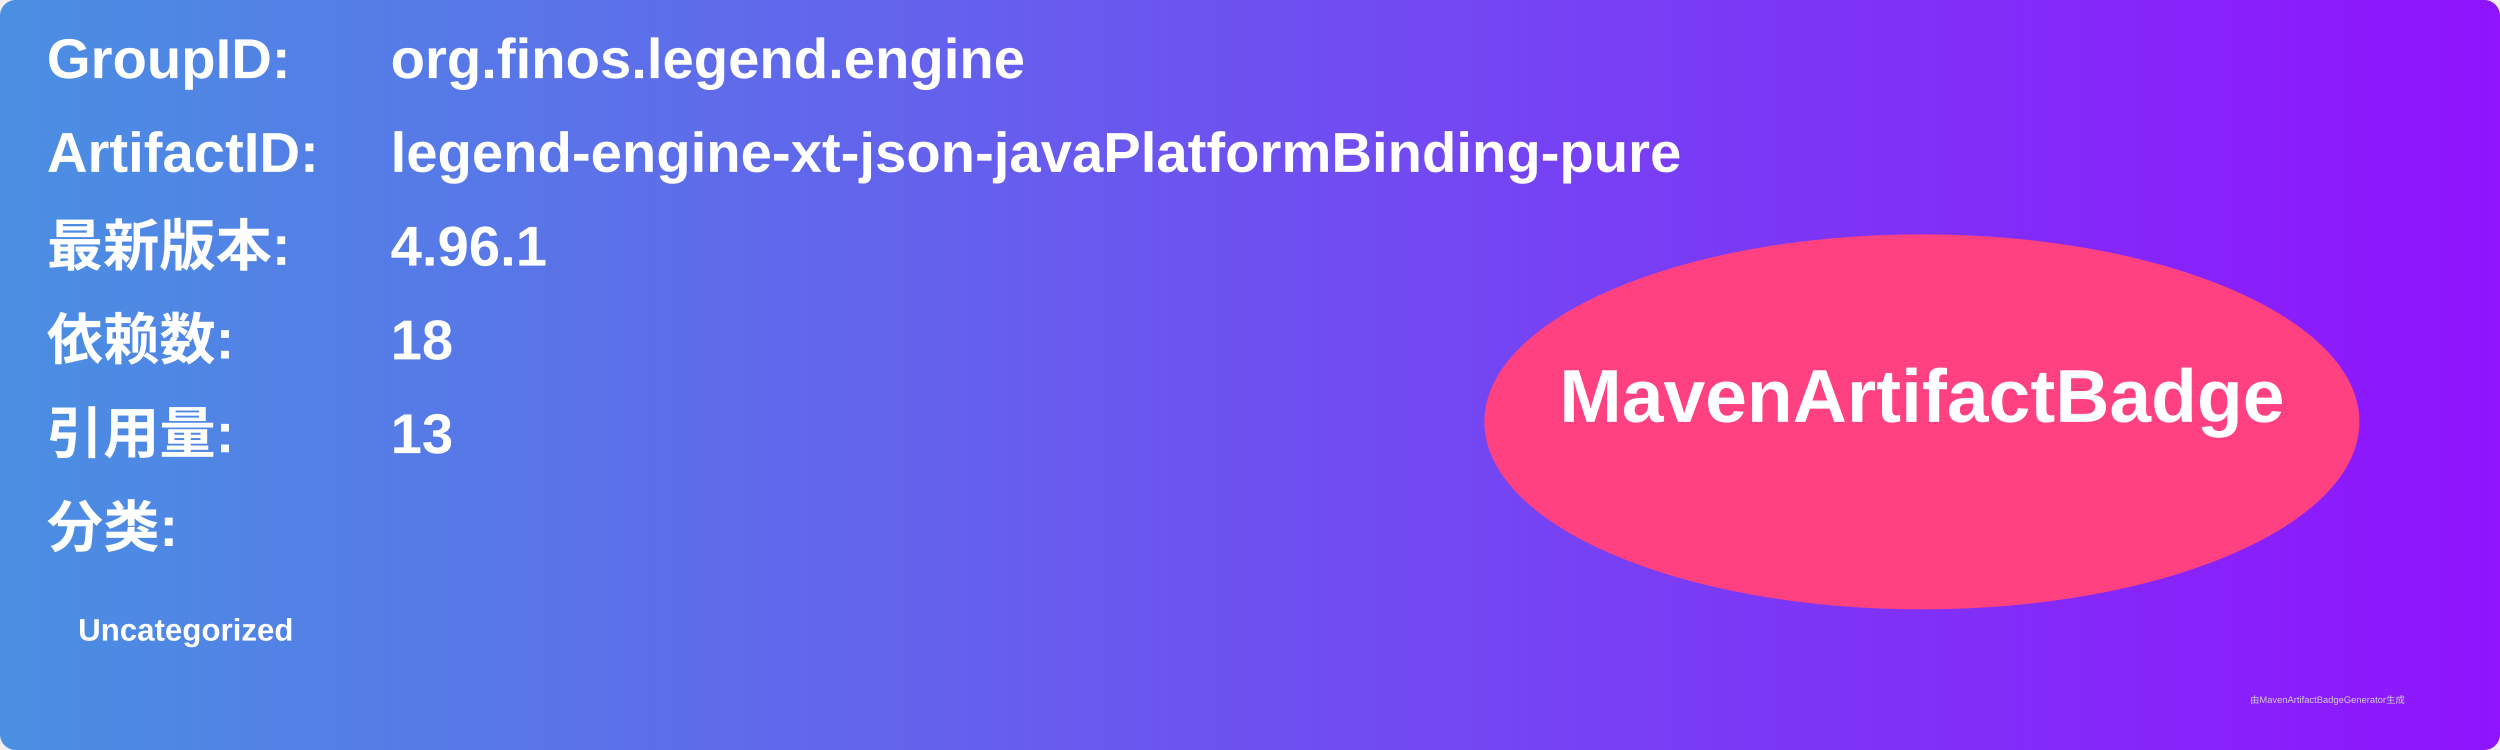
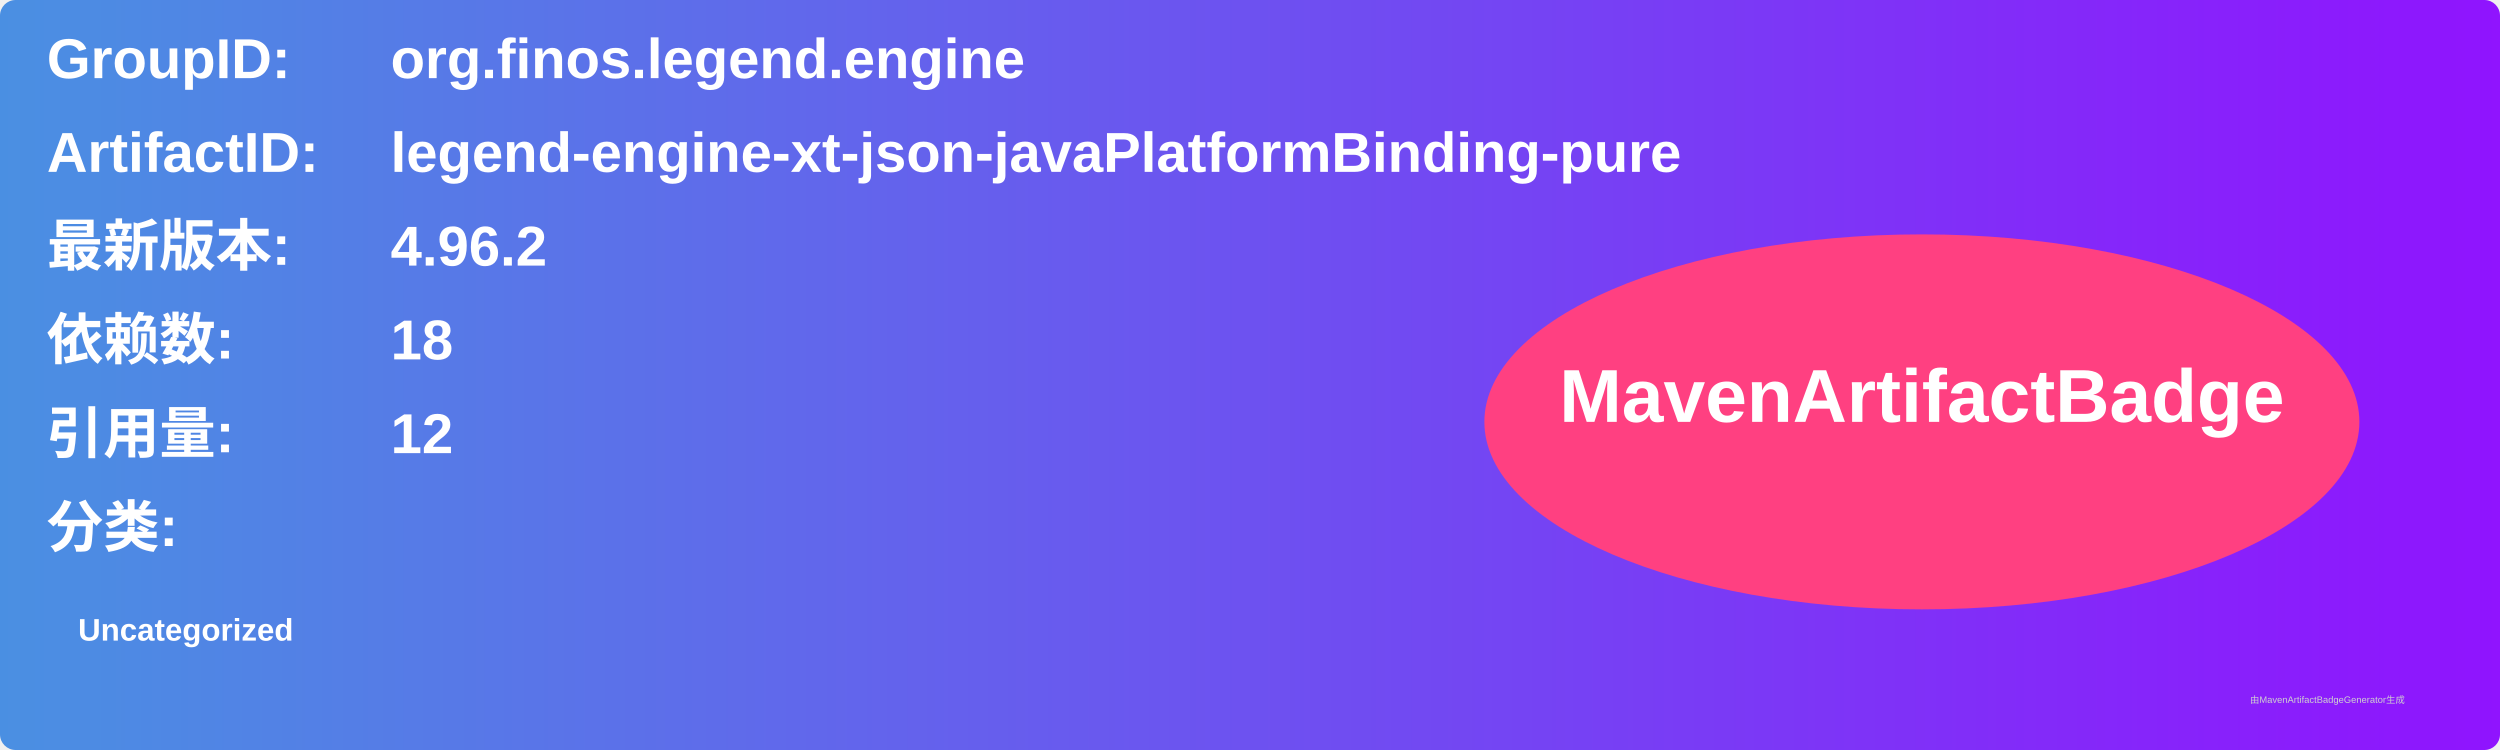
<svg xmlns="http://www.w3.org/2000/svg" width="800" height="240" viewBox="0 0 800 240">
  <linearGradient id="grad" x1="0%" y1="0%" x2="100%" y2="0%">
    <stop offset="0%" stop-color="#4a90e2" />
    <stop offset="100%" stop-color="#9013fe" />
  </linearGradient>
  <rect width="100%" height="100%" rx="5" ry="5" fill="url(#grad)" />
  <g transform="translate(15, 15)">
    <text x="0" y="10" font-family="Arial" font-size="18" fill="white" font-weight="bold" width="260">GroupID:</text>
    <text x="110" y="10" font-family="Arial" font-size="18" fill="white" font-weight="bold" width="460">org.finos.legend.engine</text>
    <text x="0" y="40" font-family="Arial" font-size="18" fill="white" font-weight="bold" width="260">ArtifactID:</text>
    <text x="110" y="40" font-family="Arial" font-size="18" fill="white" font-weight="bold" width="460">legend-engine-xt-json-javaPlatformBinding-pure</text>
    <text x="0" y="70" font-family="Arial" font-size="18" fill="white" font-weight="bold">最新版本:</text>
    <text x="110" y="70" font-family="Arial" font-size="18" fill="white" font-weight="bold">
-       <tspan font-weight="bold">4.96.1</tspan>
+       <tspan font-weight="bold">4.96.2</tspan>
    </text>
    <text x="0" y="100" font-family="Arial" font-size="18" fill="white" font-weight="bold">依赖数: </text>
    <text x="110" y="100" font-family="Arial" font-size="18" fill="white">
      <tspan font-weight="bold">18</tspan>
    </text>
    <text x="0" y="130" font-family="Arial" font-size="18" fill="white" font-weight="bold">引用量: </text>
    <text x="110" y="130" font-family="Arial" font-size="18" fill="white">
-       <tspan font-weight="bold">13</tspan>
+       <tspan font-weight="bold">12</tspan>
    </text>
    <text x="0" y="160" font-family="Arial" font-size="18" fill="white" font-weight="bold">分类:</text>
    <text x="10" y="190" font-family="Arial" font-size="10" fill="white">
      <tspan font-weight="bold">Uncategorized</tspan>
    </text>
    <ellipse cx="600" cy="120" rx="140" ry="60" fill="#ff4081" />
    <text x="600" y="120" text-anchor="middle" font-family="Arial" font-size="24" fill="white" font-weight="bold">MavenArtifactBadge</text>
  </g>
  <text x="720" y="225" font-family="Arial" font-size="3" fill="#d0d0d0">由MavenArtifactBadgeGenerator生成</text>
</svg>
